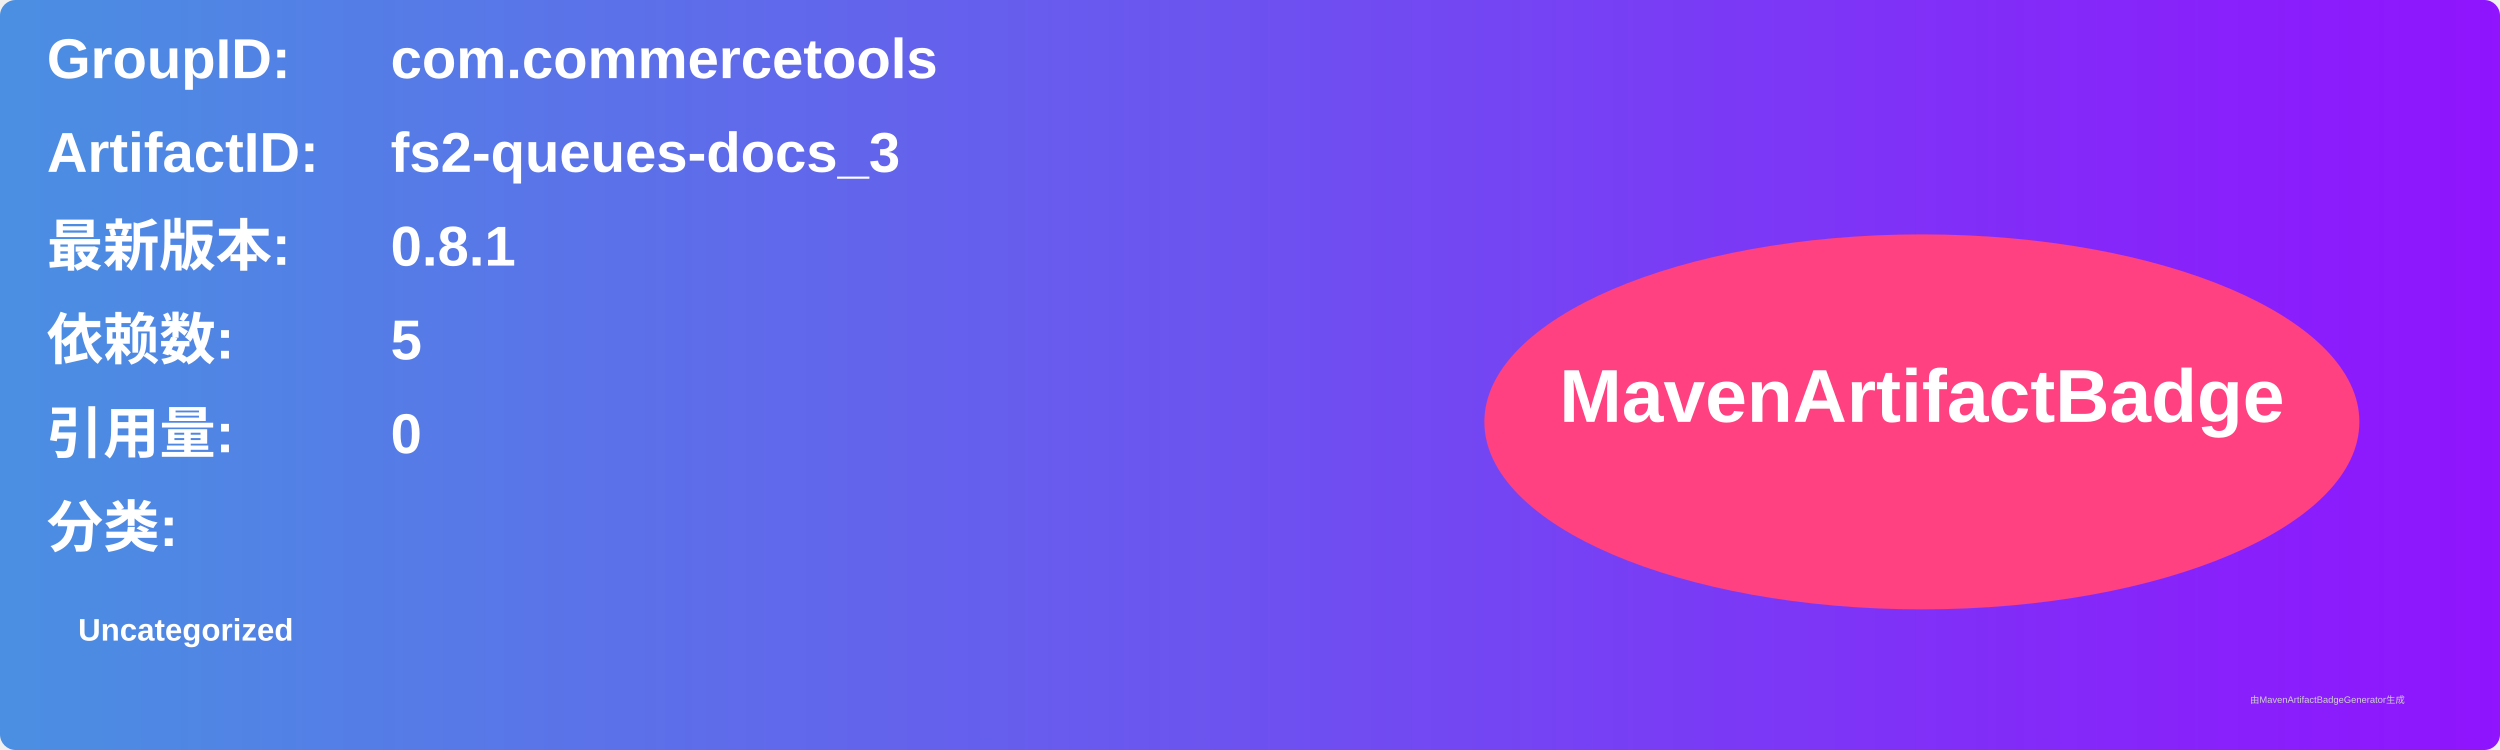
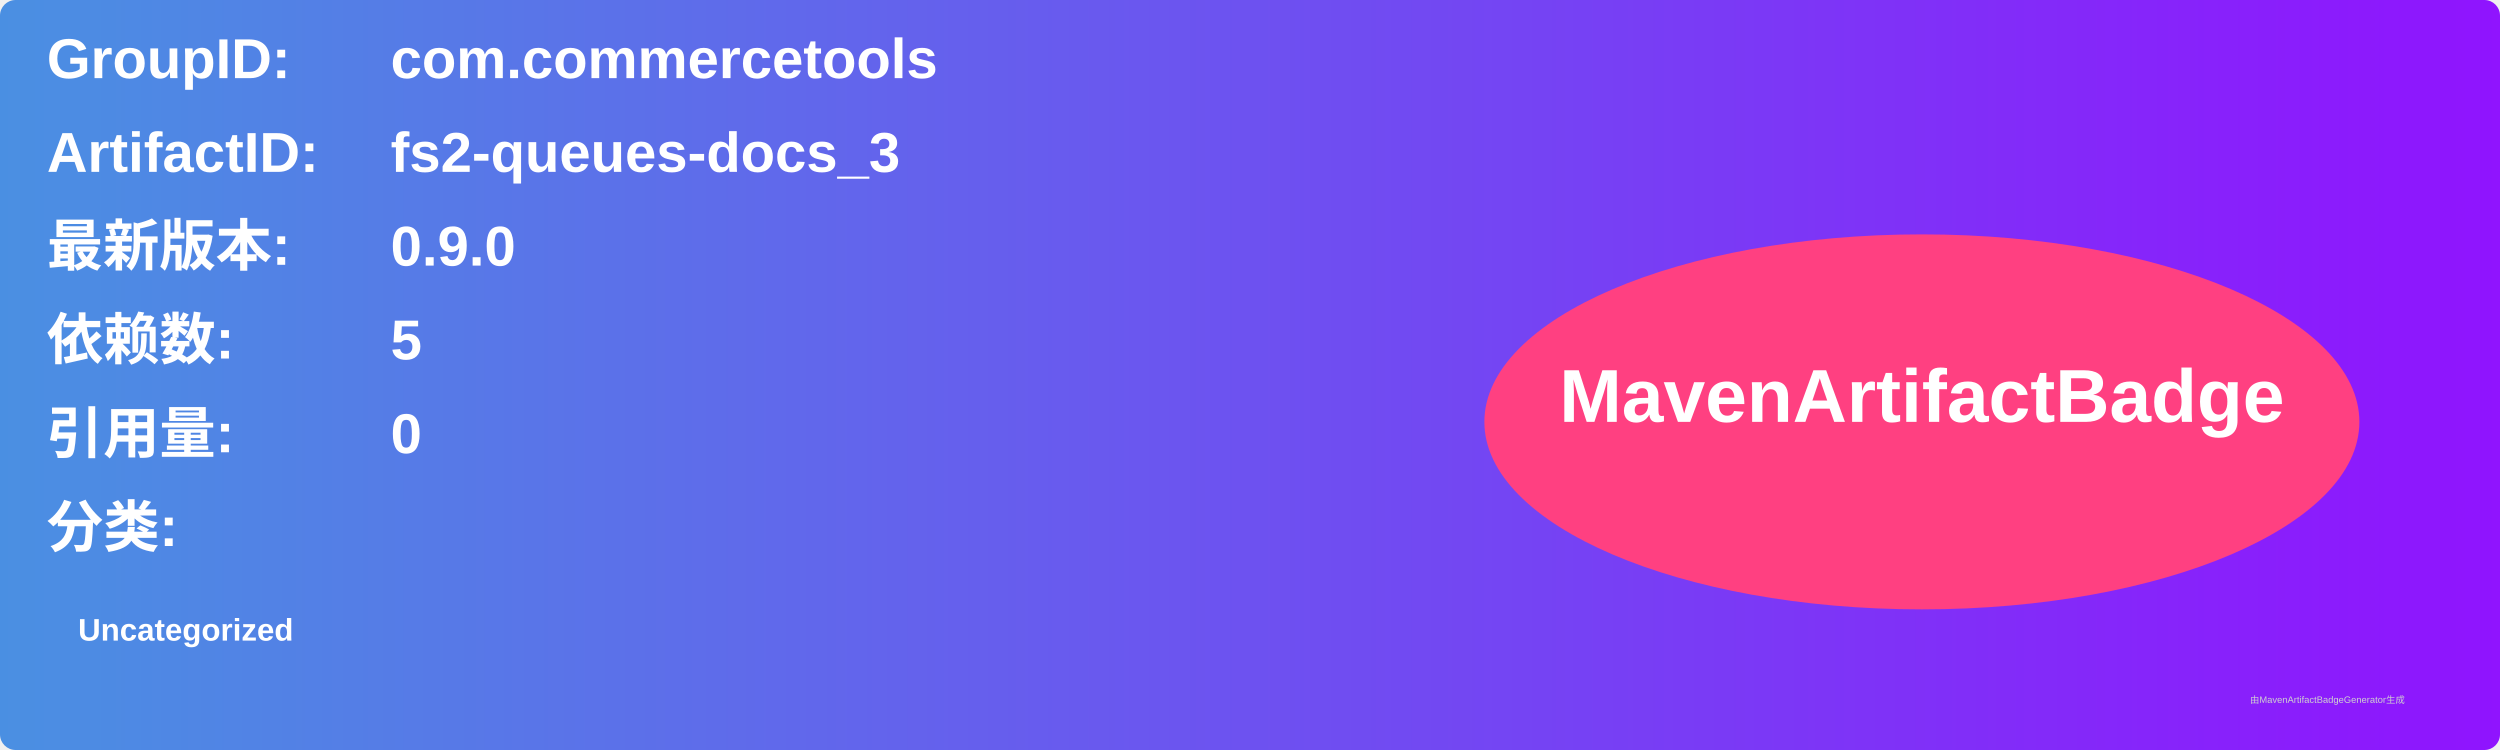
<svg xmlns="http://www.w3.org/2000/svg" width="800" height="240" viewBox="0 0 800 240">
  <linearGradient id="grad" x1="0%" y1="0%" x2="100%" y2="0%">
    <stop offset="0%" stop-color="#4a90e2" />
    <stop offset="100%" stop-color="#9013fe" />
  </linearGradient>
  <rect width="100%" height="100%" rx="5" ry="5" fill="url(#grad)" />
  <g transform="translate(15, 15)">
    <text x="0" y="10" font-family="Arial" font-size="18" fill="white" font-weight="bold" width="260">GroupID:</text>
    <text x="110" y="10" font-family="Arial" font-size="18" fill="white" font-weight="bold" width="460">com.commercetools</text>
    <text x="0" y="40" font-family="Arial" font-size="18" fill="white" font-weight="bold" width="260">ArtifactID:</text>
    <text x="110" y="40" font-family="Arial" font-size="18" fill="white" font-weight="bold" width="460">fs2-queues-docs_3</text>
    <text x="0" y="70" font-family="Arial" font-size="18" fill="white" font-weight="bold">最新版本:</text>
    <text x="110" y="70" font-family="Arial" font-size="18" fill="white" font-weight="bold">
-       <tspan font-weight="bold">0.8.1</tspan>
+       <tspan font-weight="bold">0.9.0</tspan>
    </text>
    <text x="0" y="100" font-family="Arial" font-size="18" fill="white" font-weight="bold">依赖数: </text>
    <text x="110" y="100" font-family="Arial" font-size="18" fill="white">
      <tspan font-weight="bold">5</tspan>
    </text>
    <text x="0" y="130" font-family="Arial" font-size="18" fill="white" font-weight="bold">引用量: </text>
    <text x="110" y="130" font-family="Arial" font-size="18" fill="white">
      <tspan font-weight="bold">0</tspan>
    </text>
    <text x="0" y="160" font-family="Arial" font-size="18" fill="white" font-weight="bold">分类:</text>
    <text x="10" y="190" font-family="Arial" font-size="10" fill="white">
      <tspan font-weight="bold">Uncategorized</tspan>
    </text>
    <ellipse cx="600" cy="120" rx="140" ry="60" fill="#ff4081" />
    <text x="600" y="120" text-anchor="middle" font-family="Arial" font-size="24" fill="white" font-weight="bold">MavenArtifactBadge</text>
  </g>
  <text x="720" y="225" font-family="Arial" font-size="3" fill="#d0d0d0">由MavenArtifactBadgeGenerator生成</text>
</svg>
